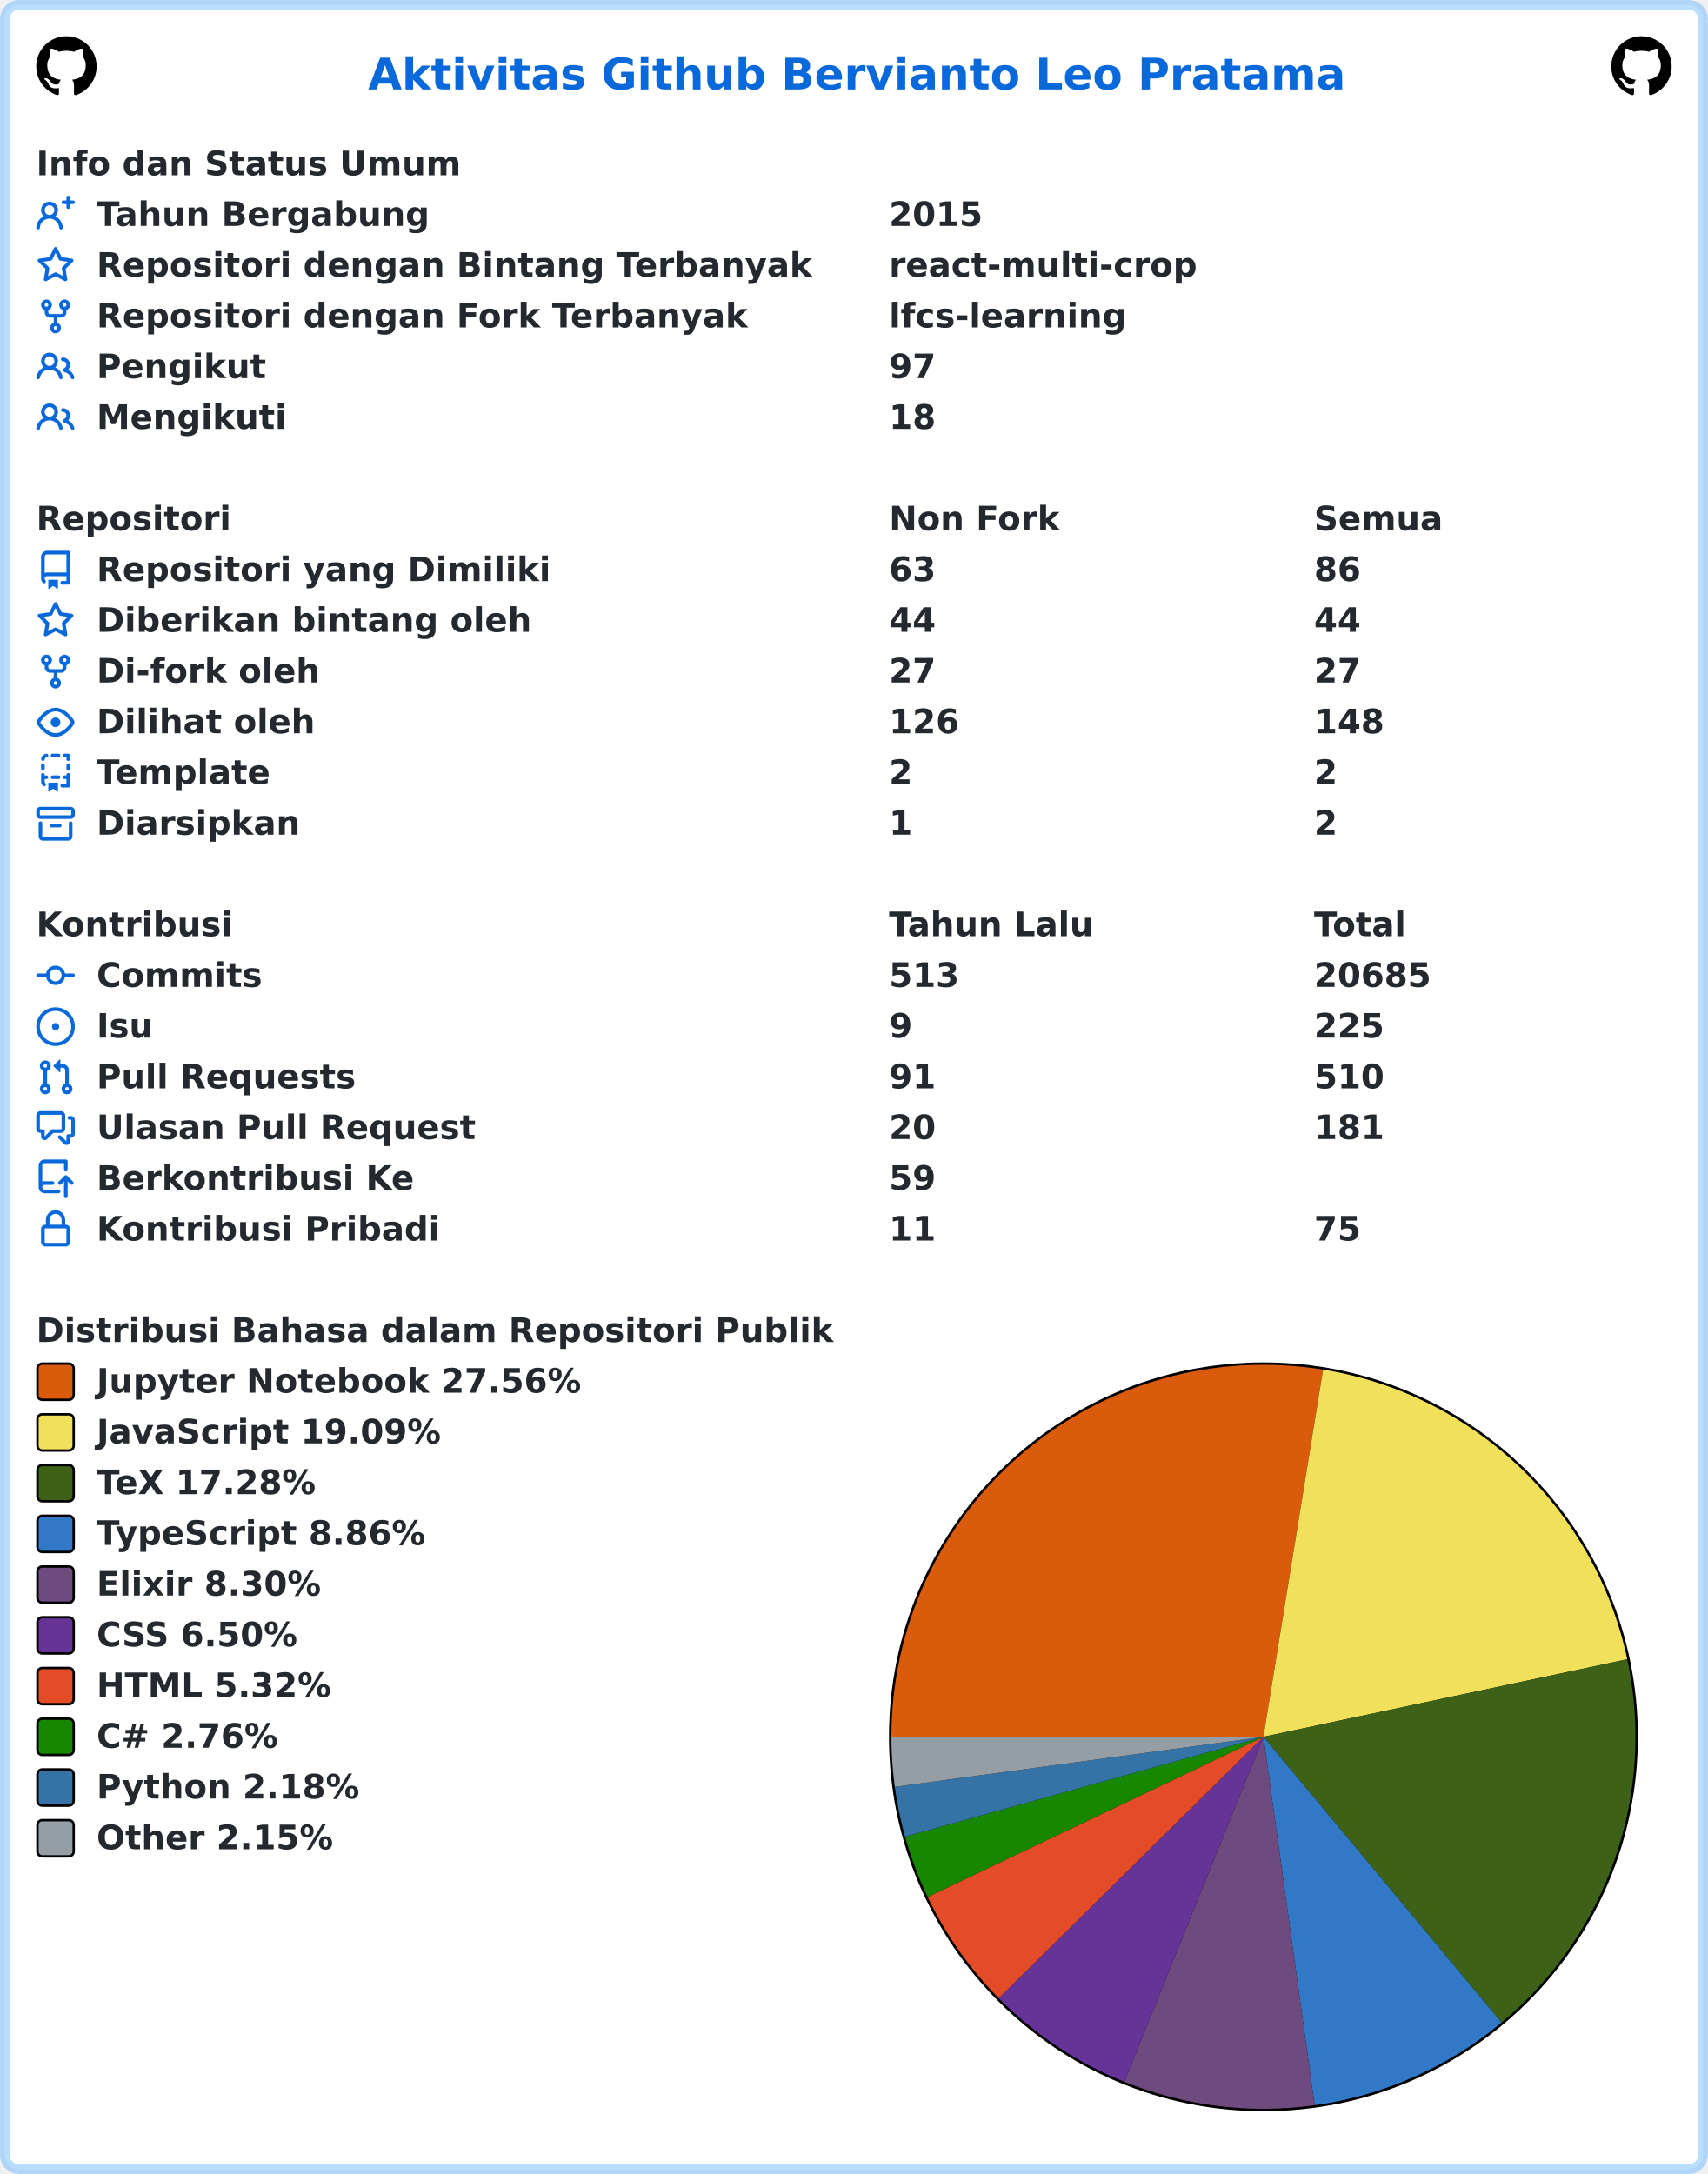
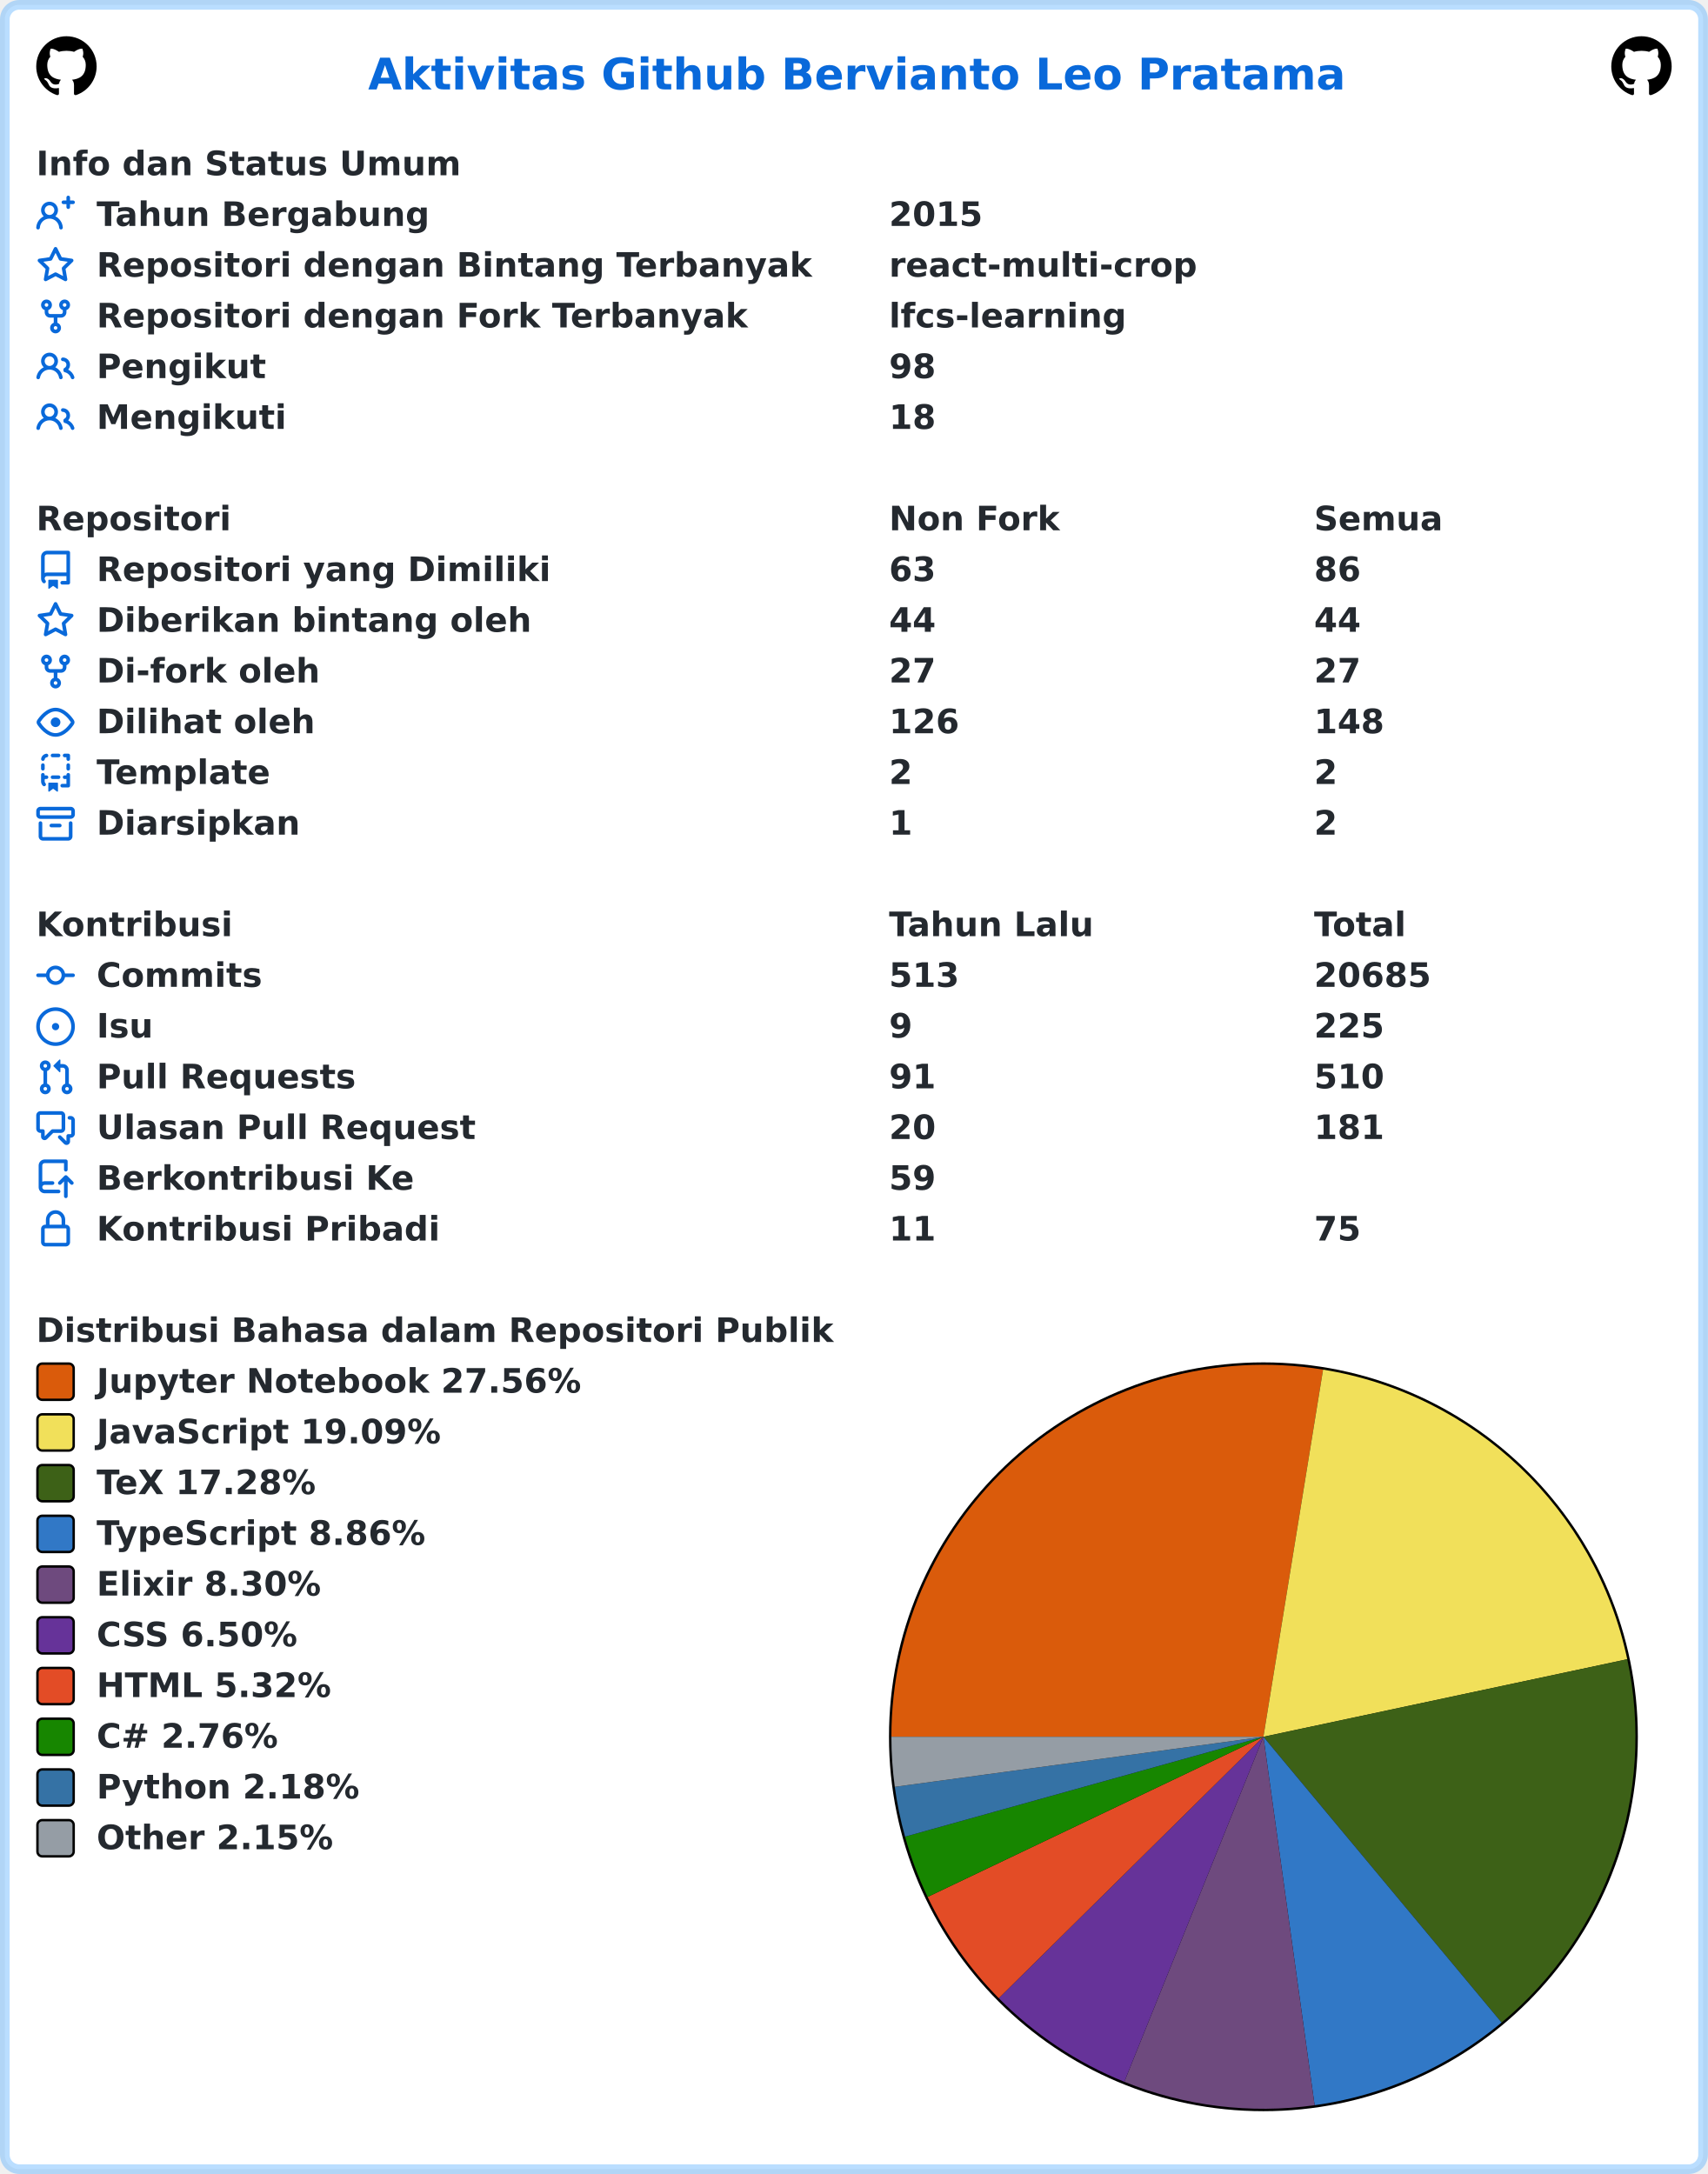
<svg xmlns="http://www.w3.org/2000/svg" width="707" height="900" viewBox="0 0 707 900" lang="id" xml:lang="id">
  <rect x="2" y="2" stroke-width="4" rx="6" width="703" height="896" stroke="rgba(84,174,255,0.4)" fill="#ffffff" />
  <g font-weight="600" font-size="110pt" font-family="Verdana,Geneva,DejaVu Sans,sans-serif" text-rendering="geometricPrecision">
    <text x="1239" y="301" lengthAdjust="spacingAndGlyphs" textLength="3261" transform="scale(0.123)" fill="#0969da">Aktivitas Github Bervianto Leo Pratama</text>
    <svg x="15" y="15" width="25" height="25" viewBox="0 0 16 16">
      <path fill="#000000" fill-rule="evenodd" d="M8 0C3.58 0 0 3.58 0 8c0 3.54 2.29 6.53 5.47 7.59.4.07.55-.17.55-.38 0-.19-.01-.82-.01-1.49-2.01.37-2.53-.49-2.69-.94-.09-.23-.48-.94-.82-1.13-.28-.15-.68-.52-.01-.53.63-.01 1.08.58 1.23.82.72 1.21 1.87.87 2.33.66.07-.52.28-.87.51-1.07-1.78-.2-3.64-.89-3.64-3.95 0-.87.31-1.59.82-2.15-.08-.2-.36-1.02.08-2.12 0 0 .67-.21 2.2.82.64-.18 1.32-.27 2-.27.68 0 1.36.09 2 .27 1.53-1.04 2.2-.82 2.2-.82.44 1.1.16 1.92.08 2.12.51.56.82 1.27.82 2.15 0 3.07-1.87 3.75-3.65 3.95.29.25.54.73.54 1.48 0 1.07-.01 1.93-.01 2.2 0 .21.15.46.55.38A8.013 8.013 0 0016 8c0-4.42-3.58-8-8-8z" />
    </svg>
    <svg x="667" y="15" width="25" height="25" viewBox="0 0 16 16">
      <path fill="#000000" fill-rule="evenodd" d="M8 0C3.58 0 0 3.58 0 8c0 3.54 2.29 6.53 5.47 7.59.4.07.55-.17.55-.38 0-.19-.01-.82-.01-1.49-2.01.37-2.53-.49-2.69-.94-.09-.23-.48-.94-.82-1.13-.28-.15-.68-.52-.01-.53.63-.01 1.08.58 1.23.82.72 1.21 1.87.87 2.33.66.07-.52.28-.87.51-1.07-1.78-.2-3.64-.89-3.64-3.95 0-.87.31-1.59.82-2.15-.08-.2-.36-1.02.08-2.12 0 0 .67-.21 2.2.82.64-.18 1.32-.27 2-.27.68 0 1.36.09 2 .27 1.53-1.04 2.2-.82 2.2-.82.44 1.1.16 1.92.08 2.12.51.56.82 1.27.82 2.15 0 3.07-1.87 3.75-3.65 3.95.29.25.54.73.54 1.48 0 1.07-.01 1.93-.01 2.2 0 .21.15.46.55.38A8.013 8.013 0 0016 8c0-4.42-3.58-8-8-8z" />
    </svg>
    <g transform="translate(0, 60)" fill="#24292f">
      <g transform="translate(15, 0)">
        <g transform="scale(0.095)">
          <text x="0" y="132" textLength="1852" lengthAdjust="spacingAndGlyphs">Info dan Status Umum</text>
        </g>
      </g>
      <g transform="translate(15, 21)">
        <path fill="#0969da" fill-rule="evenodd" d="M13.25 0a.75.75 0 01.75.75V2h1.25a.75.75 0 010 1.5H14v1.25a.75.75 0 01-1.5 0V3.5h-1.25a.75.75 0 010-1.5h1.25V.75a.75.75 0 01.75-.75zM5.5 4a2 2 0 100 4 2 2 0 000-4zm2.4 4.548a3.5 3.5 0 10-4.799 0 5.527 5.527 0 00-3.1 4.66.75.75 0 101.498.085A4.01 4.01 0 015.5 9.5a4.01 4.01 0 014.001 3.793.75.75 0 101.498-.086 5.527 5.527 0 00-3.1-4.659z" />
        <g transform="scale(0.095)">
          <text lengthAdjust="spacingAndGlyphs" textLength="1478" x="263" y="132">Tahun Bergabung</text>
          <text lengthAdjust="spacingAndGlyphs" textLength="420" x="3716" y="132">2015</text>
        </g>
      </g>
      <g transform="translate(15, 42)">
        <path fill="#0969da" fill-rule="evenodd" d="M8 .25a.75.75 0 01.673.418l1.882 3.815 4.21.612a.75.75 0 01.416 1.279l-3.046 2.97.719 4.192a.75.75 0 01-1.088.791L8 12.347l-3.766 1.98a.75.75 0 01-1.088-.79l.72-4.194L.818 6.374a.75.75 0 01.416-1.28l4.21-.611L7.327.668A.75.75 0 018 .25zm0 2.445L6.615 5.5a.75.75 0 01-.564.41l-3.097.45 2.24 2.184a.75.75 0 01.216.664l-.528 3.084 2.769-1.456a.75.75 0 01.698 0l2.77 1.456-.53-3.084a.75.75 0 01.216-.664l2.24-2.183-3.096-.45a.75.75 0 01-.564-.41L8 2.694v.001z" />
        <g transform="scale(0.095)">
          <text lengthAdjust="spacingAndGlyphs" textLength="3126" x="263" y="132">Repositori dengan Bintang Terbanyak</text>
          <text lengthAdjust="spacingAndGlyphs" textLength="1330" x="3716" y="132">react-multi-crop</text>
        </g>
      </g>
      <g transform="translate(15, 63)">
        <path fill="#0969da" fill-rule="evenodd" d="M5 3.25a.75.75 0 11-1.5 0 .75.75 0 011.5 0zm0 2.122a2.25 2.25 0 10-1.5 0v.878A2.25 2.25 0 005.75 8.5h1.5v2.128a2.251 2.251 0 101.5 0V8.5h1.5a2.25 2.25 0 002.25-2.25v-.878a2.25 2.25 0 10-1.5 0v.878a.75.75 0 01-.75.75h-4.5A.75.75 0 015 6.25v-.878zm3.75 7.378a.75.75 0 11-1.5 0 .75.75 0 011.5 0zm3-8.75a.75.75 0 100-1.5.75.75 0 000 1.5z" />
        <g transform="scale(0.095)">
          <text lengthAdjust="spacingAndGlyphs" textLength="2846" x="263" y="132">Repositori dengan Fork Terbanyak</text>
          <text lengthAdjust="spacingAndGlyphs" textLength="1018" x="3716" y="132">lfcs-learning</text>
        </g>
      </g>
      <g transform="translate(15, 84)">
        <path fill="#0969da" fill-rule="evenodd" d="M5.5 3.5a2 2 0 100 4 2 2 0 000-4zM2 5.5a3.5 3.5 0 115.898 2.549 5.507 5.507 0 013.034 4.084.75.75 0 11-1.482.235 4.001 4.001 0 00-7.9 0 .75.75 0 01-1.482-.236A5.507 5.507 0 013.102 8.05 3.49 3.49 0 012 5.5zM11 4a.75.75 0 100 1.5 1.5 1.5 0 01.666 2.844.75.75 0 00-.416.672v.352a.75.75 0 00.574.73c1.2.289 2.162 1.2 2.522 2.372a.75.75 0 101.434-.44 5.01 5.01 0 00-2.56-3.012A3 3 0 0011 4z" />
        <g transform="scale(0.095)">
          <text lengthAdjust="spacingAndGlyphs" textLength="723" x="263" y="132">Pengikut</text>
-           <text lengthAdjust="spacingAndGlyphs" textLength="210" x="3716" y="132">97</text>
+           <text lengthAdjust="spacingAndGlyphs" textLength="210" x="3716" y="132">98</text>
        </g>
      </g>
      <g transform="translate(15, 105)">
        <path fill="#0969da" fill-rule="evenodd" d="M5.5 3.5a2 2 0 100 4 2 2 0 000-4zM2 5.5a3.5 3.5 0 115.898 2.549 5.507 5.507 0 013.034 4.084.75.75 0 11-1.482.235 4.001 4.001 0 00-7.9 0 .75.75 0 01-1.482-.236A5.507 5.507 0 013.102 8.05 3.49 3.49 0 012 5.5zM11 4a.75.75 0 100 1.5 1.5 1.5 0 01.666 2.844.75.75 0 00-.416.672v.352a.75.75 0 00.574.73c1.2.289 2.162 1.2 2.522 2.372a.75.75 0 101.434-.44 5.01 5.01 0 00-2.56-3.012A3 3 0 0011 4z" />
        <g transform="scale(0.095)">
          <text lengthAdjust="spacingAndGlyphs" textLength="813" x="263" y="132">Mengikuti</text>
          <text lengthAdjust="spacingAndGlyphs" textLength="210" x="3716" y="132">18</text>
        </g>
      </g>
    </g>
    <g transform="translate(0, 207)" fill="#24292f">
      <g transform="translate(15, 0)">
        <g transform="scale(0.095)">
          <text x="0" y="132" textLength="832" lengthAdjust="spacingAndGlyphs">Repositori</text>
          <text x="3716" y="132" textLength="740" lengthAdjust="spacingAndGlyphs">Non Fork</text>
          <text x="5568" y="132" textLength="573" lengthAdjust="spacingAndGlyphs">Semua</text>
        </g>
      </g>
      <g transform="translate(15, 21)">
        <path fill="#0969da" fill-rule="evenodd" d="M2 2.5A2.5 2.5 0 014.5 0h8.75a.75.75 0 01.75.75v12.5a.75.75 0 01-.75.75h-2.5a.75.75 0 110-1.5h1.75v-2h-8a1 1 0 00-.714 1.7.75.75 0 01-1.072 1.05A2.495 2.495 0 012 11.5v-9zm10.5-1V9h-8c-.356 0-.694.074-1 .208V2.5a1 1 0 011-1h8zM5 12.25v3.25a.25.25 0 00.4.2l1.45-1.087a.25.25 0 01.3 0L8.6 15.7a.25.25 0 00.4-.2v-3.25a.25.25 0 00-.25-.25h-3.5a.25.25 0 00-.25.25z" />
        <g transform="scale(0.095)">
          <text lengthAdjust="spacingAndGlyphs" textLength="1962" x="263" y="132">Repositori yang Dimiliki</text>
          <text lengthAdjust="spacingAndGlyphs" textLength="210" x="3716" y="132">63</text>
          <text lengthAdjust="spacingAndGlyphs" textLength="210" x="5568" y="132">86</text>
        </g>
      </g>
      <g transform="translate(15, 42)">
        <path fill="#0969da" fill-rule="evenodd" d="M8 .25a.75.75 0 01.673.418l1.882 3.815 4.21.612a.75.75 0 01.416 1.279l-3.046 2.97.719 4.192a.75.75 0 01-1.088.791L8 12.347l-3.766 1.98a.75.75 0 01-1.088-.79l.72-4.194L.818 6.374a.75.75 0 01.416-1.28l4.21-.611L7.327.668A.75.75 0 018 .25zm0 2.445L6.615 5.5a.75.75 0 01-.564.41l-3.097.45 2.24 2.184a.75.75 0 01.216.664l-.528 3.084 2.769-1.456a.75.75 0 01.698 0l2.77 1.456-.53-3.084a.75.75 0 01.216-.664l2.24-2.183-3.096-.45a.75.75 0 01-.564-.41L8 2.694v.001z" />
        <g transform="scale(0.095)">
          <text lengthAdjust="spacingAndGlyphs" textLength="1887" x="263" y="132">Diberikan bintang oleh</text>
          <text lengthAdjust="spacingAndGlyphs" textLength="210" x="3716" y="132">44</text>
          <text lengthAdjust="spacingAndGlyphs" textLength="210" x="5568" y="132">44</text>
        </g>
      </g>
      <g transform="translate(15, 63)">
        <path fill="#0969da" fill-rule="evenodd" d="M5 3.25a.75.75 0 11-1.5 0 .75.75 0 011.5 0zm0 2.122a2.25 2.25 0 10-1.5 0v.878A2.25 2.25 0 005.75 8.5h1.5v2.128a2.251 2.251 0 101.5 0V8.5h1.5a2.25 2.25 0 002.25-2.25v-.878a2.25 2.25 0 10-1.5 0v.878a.75.75 0 01-.75.75h-4.5A.75.75 0 015 6.25v-.878zm3.75 7.378a.75.75 0 11-1.5 0 .75.75 0 011.5 0zm3-8.75a.75.75 0 100-1.5.75.75 0 000 1.5z" />
        <g transform="scale(0.095)">
          <text lengthAdjust="spacingAndGlyphs" textLength="963" x="263" y="132">Di-fork oleh</text>
          <text lengthAdjust="spacingAndGlyphs" textLength="210" x="3716" y="132">27</text>
          <text lengthAdjust="spacingAndGlyphs" textLength="210" x="5568" y="132">27</text>
        </g>
      </g>
      <g transform="translate(15, 84)">
        <path fill="#0969da" fill-rule="evenodd" d="M1.679 7.932c.412-.621 1.242-1.75 2.366-2.717C5.175 4.242 6.527 3.5 8 3.5c1.473 0 2.824.742 3.955 1.715 1.124.967 1.954 2.096 2.366 2.717a.119.119 0 010 .136c-.412.621-1.242 1.75-2.366 2.717C10.825 11.758 9.473 12.5 8 12.5c-1.473 0-2.824-.742-3.955-1.715C2.92 9.818 2.09 8.69 1.679 8.068a.119.119 0 010-.136zM8 2c-1.981 0-3.67.992-4.933 2.078C1.797 5.169.88 6.423.43 7.1a1.619 1.619 0 000 1.798c.45.678 1.367 1.932 2.637 3.024C4.329 13.008 6.019 14 8 14c1.981 0 3.67-.992 4.933-2.078 1.27-1.091 2.187-2.345 2.637-3.023a1.619 1.619 0 000-1.798c-.45-.678-1.367-1.932-2.637-3.023C11.671 2.992 9.981 2 8 2zm0 8a2 2 0 100-4 2 2 0 000 4z" />
        <g transform="scale(0.095)">
          <text lengthAdjust="spacingAndGlyphs" textLength="944" x="263" y="132">Dilihat oleh</text>
          <text lengthAdjust="spacingAndGlyphs" textLength="315" x="3716" y="132">126</text>
          <text lengthAdjust="spacingAndGlyphs" textLength="315" x="5568" y="132">148</text>
        </g>
      </g>
      <g transform="translate(15, 105)">
        <path fill="#0969da" fill-rule="evenodd" d="M6 .75A.75.75 0 016.75 0h2.5a.75.75 0 010 1.5h-2.5A.75.75 0 016 .75zm5 0a.75.75 0 01.75-.75h1.5a.75.75 0 01.75.75v1.5a.75.75 0 01-1.5 0V1.5h-.75A.75.75 0 0111 .75zM4.992.662a.75.75 0 01-.636.848c-.436.063-.783.41-.846.846a.75.75 0 01-1.485-.212A2.501 2.501 0 014.144.025a.75.75 0 01.848.637zM2.75 4a.75.75 0 01.75.75v1.5a.75.75 0 01-1.5 0v-1.5A.75.75 0 012.75 4zm10.5 0a.75.75 0 01.75.75v1.5a.75.75 0 01-1.5 0v-1.5a.75.75 0 01.75-.75zM2.75 8a.75.75 0 01.75.75v.268A1.72 1.72 0 013.75 9h.5a.75.75 0 010 1.5h-.5a.25.25 0 00-.25.25v.75c0 .28.114.532.3.714a.75.75 0 01-1.05 1.072A2.495 2.495 0 012 11.5V8.75A.75.75 0 012.75 8zm10.5 0a.75.75 0 01.75.75v4.5a.75.75 0 01-.75.75h-2.5a.75.75 0 010-1.5h1.75v-2h-.75a.75.75 0 010-1.5h.75v-.25a.75.75 0 01.75-.75zM6 9.75A.75.75 0 016.75 9h2.5a.75.75 0 010 1.5h-2.5A.75.75 0 016 9.75zm-1 2.5v3.25a.25.25 0 00.4.2l1.45-1.087a.25.25 0 01.3 0L8.6 15.7a.25.25 0 00.4-.2v-3.25a.25.25 0 00-.25-.25h-3.5a.25.25 0 00-.25.25z" />
        <g transform="scale(0.095)">
          <text lengthAdjust="spacingAndGlyphs" textLength="783" x="263" y="132">Template</text>
          <text lengthAdjust="spacingAndGlyphs" textLength="105" x="3716" y="132">2</text>
          <text lengthAdjust="spacingAndGlyphs" textLength="105" x="5568" y="132">2</text>
        </g>
      </g>
      <g transform="translate(15, 126)">
        <path fill="#0969da" fill-rule="evenodd" d="M1.75 2.5a.25.25 0 00-.25.25v1.5c0 .138.112.25.25.25h12.5a.25.25 0 00.25-.25v-1.5a.25.25 0 00-.25-.25H1.75zM0 2.75C0 1.784.784 1 1.75 1h12.5c.966 0 1.75.784 1.75 1.75v1.5A1.75 1.75 0 0114.25 6H1.75A1.75 1.75 0 010 4.25v-1.5zM1.75 7a.75.75 0 01.75.75v5.5c0 .138.112.25.25.25h10.5a.25.25 0 00.25-.25v-5.5a.75.75 0 111.5 0v5.5A1.75 1.75 0 0113.25 15H2.75A1.75 1.75 0 011 13.25v-5.5A.75.75 0 011.75 7zm4.5 1a.75.75 0 000 1.5h3.5a.75.75 0 100-1.5h-3.5z" />
        <g transform="scale(0.095)">
          <text lengthAdjust="spacingAndGlyphs" textLength="880" x="263" y="132">Diarsipkan</text>
          <text lengthAdjust="spacingAndGlyphs" textLength="105" x="3716" y="132">1</text>
          <text lengthAdjust="spacingAndGlyphs" textLength="105" x="5568" y="132">2</text>
        </g>
      </g>
    </g>
    <g transform="translate(0, 375)" fill="#24292f">
      <g transform="translate(15, 0)">
        <g transform="scale(0.095)">
          <text x="0" y="132" textLength="834" lengthAdjust="spacingAndGlyphs">Kontribusi</text>
          <text x="3716" y="132" textLength="914" lengthAdjust="spacingAndGlyphs">Tahun Lalu</text>
          <text x="5568" y="132" textLength="414" lengthAdjust="spacingAndGlyphs">Total</text>
        </g>
      </g>
      <g transform="translate(15, 21)">
        <path fill="#0969da" fill-rule="evenodd" d="M10.5 7.75a2.5 2.5 0 11-5 0 2.5 2.5 0 015 0zm1.43.75a4.002 4.002 0 01-7.86 0H.75a.75.75 0 110-1.5h3.32a4.001 4.001 0 017.86 0h3.32a.75.75 0 110 1.5h-3.32z" />
        <g transform="scale(0.095)">
          <text lengthAdjust="spacingAndGlyphs" textLength="734" x="263" y="132">Commits</text>
          <text lengthAdjust="spacingAndGlyphs" textLength="315" x="3716" y="132">513</text>
          <text lengthAdjust="spacingAndGlyphs" textLength="525" x="5568" y="132">20685</text>
        </g>
      </g>
      <g transform="translate(15, 42)">
        <path fill="#0969da" d="M8 9.5a1.5 1.5 0 100-3 1.5 1.5 0 000 3z" />
        <path fill="#0969da" fill-rule="evenodd" d="M8 0a8 8 0 100 16A8 8 0 008 0zM1.5 8a6.5 6.5 0 1113 0 6.5 6.5 0 01-13 0z" />
        <g transform="scale(0.095)">
          <text lengthAdjust="spacingAndGlyphs" textLength="238" x="263" y="132">Isu</text>
          <text lengthAdjust="spacingAndGlyphs" textLength="105" x="3716" y="132">9</text>
          <text lengthAdjust="spacingAndGlyphs" textLength="315" x="5568" y="132">225</text>
        </g>
      </g>
      <g transform="translate(15, 63)">
        <path fill="#0969da" fill-rule="evenodd" d="M7.177 3.073L9.573.677A.25.25 0 0110 .854v4.792a.25.25 0 01-.427.177L7.177 3.427a.25.25 0 010-.354zM3.75 2.5a.75.75 0 100 1.5.75.75 0 000-1.5zm-2.25.75a2.25 2.25 0 113 2.122v5.256a2.251 2.251 0 11-1.5 0V5.372A2.25 2.25 0 011.5 3.25zM11 2.5h-1V4h1a1 1 0 011 1v5.628a2.251 2.251 0 101.5 0V5A2.5 2.5 0 0011 2.5zm1 10.25a.75.75 0 111.5 0 .75.75 0 01-1.5 0zM3.75 12a.75.75 0 100 1.5.75.75 0 000-1.5z" />
        <g transform="scale(0.095)">
          <text lengthAdjust="spacingAndGlyphs" textLength="1113" x="263" y="132">Pull Requests</text>
          <text lengthAdjust="spacingAndGlyphs" textLength="210" x="3716" y="132">91</text>
          <text lengthAdjust="spacingAndGlyphs" textLength="315" x="5568" y="132">510</text>
        </g>
      </g>
      <g transform="translate(15, 84)">
        <path fill="#0969da" fill-rule="evenodd" d="M1.5 2.75a.25.25 0 01.25-.25h8.5a.25.25 0 01.25.25v5.5a.25.25 0 01-.25.25h-3.5a.75.75 0 00-.53.22L3.5 11.44V9.25a.75.75 0 00-.75-.75h-1a.25.25 0 01-.25-.25v-5.5zM1.75 1A1.75 1.75 0 000 2.75v5.5C0 9.216.784 10 1.75 10H2v1.543a1.457 1.457 0 002.487 1.03L7.061 10h3.189A1.75 1.75 0 0012 8.25v-5.5A1.75 1.75 0 0010.25 1h-8.5zM14.5 4.75a.25.25 0 00-.25-.25h-.5a.75.75 0 110-1.5h.5c.966 0 1.75.784 1.75 1.75v5.5A1.75 1.75 0 0114.25 12H14v1.543a1.457 1.457 0 01-2.487 1.03L9.22 12.28a.75.75 0 111.06-1.06l2.22 2.22v-2.19a.75.75 0 01.75-.75h1a.25.25 0 00.25-.25v-5.5z" />
        <g transform="scale(0.095)">
          <text lengthAdjust="spacingAndGlyphs" textLength="1640" x="263" y="132">Ulasan Pull Request</text>
          <text lengthAdjust="spacingAndGlyphs" textLength="210" x="3716" y="132">20</text>
          <text lengthAdjust="spacingAndGlyphs" textLength="315" x="5568" y="132">181</text>
        </g>
      </g>
      <g transform="translate(15, 105)">
        <path fill="#0969da" fill-rule="evenodd" d="M1 2.5A2.5 2.5 0 013.5 0h8.75a.75.75 0 01.75.75v3.5a.75.75 0 01-1.5 0V1.5h-8a1 1 0 00-1 1v6.708A2.492 2.492 0 013.5 9h3.25a.75.75 0 010 1.5H3.5a1 1 0 100 2h5.75a.75.75 0 010 1.5H3.5A2.5 2.5 0 011 11.5v-9zm13.23 7.79a.75.75 0 001.06-1.06l-2.505-2.505a.75.75 0 00-1.06 0L9.22 9.229a.75.75 0 001.06 1.061l1.225-1.224v6.184a.75.75 0 001.5 0V9.066l1.224 1.224z" />
        <g transform="scale(0.095)">
          <text lengthAdjust="spacingAndGlyphs" textLength="1366" x="263" y="132">Berkontribusi Ke</text>
          <text lengthAdjust="spacingAndGlyphs" textLength="210" x="3716" y="132">59</text>
        </g>
      </g>
      <g transform="translate(15, 126)">
        <path fill="#0969da" fill-rule="evenodd" d="M4 4v2h-.25A1.75 1.75 0 002 7.75v5.5c0 .966.784 1.75 1.75 1.75h8.5A1.75 1.75 0 0014 13.25v-5.5A1.75 1.75 0 0012.25 6H12V4a4 4 0 10-8 0zm6.5 2V4a2.5 2.5 0 00-5 0v2h5zM12 7.5h.25a.25.25 0 01.25.25v5.5a.25.25 0 01-.25.25h-8.5a.25.25 0 01-.25-.25v-5.5a.25.25 0 01.25-.25H12z" />
        <g transform="scale(0.095)">
          <text lengthAdjust="spacingAndGlyphs" textLength="1456" x="263" y="132">Kontribusi Pribadi</text>
          <text lengthAdjust="spacingAndGlyphs" textLength="210" x="3716" y="132">11</text>
          <text lengthAdjust="spacingAndGlyphs" textLength="210" x="5568" y="132">75</text>
        </g>
      </g>
    </g>
    <g transform="translate(0, 543)" fill="#24292f">
      <g transform="translate(15, 0)">
        <g transform="scale(0.095)">
          <text x="0" y="132" textLength="3438" lengthAdjust="spacingAndGlyphs">Distribusi Bahasa dalam Repositori Publik</text>
        </g>
      </g>
      <g transform="translate(368, 21)">
        <circle cx="155" cy="155" r="155" fill="#000000" />
      </g>
      <g transform="translate(369, 22)">
        <path fill-rule="evenodd" fill="#DA5B0B" d="M 0.0,154 A 154 154 0 0 1 178.697 1.993 L 154,154 Z" />
        <path fill-rule="evenodd" fill="#f1e05a" d="M 178.697,1.993 A 154 154 0 0 1 304.617 121.898 L 154,154 Z" />
        <path fill-rule="evenodd" fill="#3D6117" d="M 304.617,121.898 A 154 154 0 0 1 252.599 272.297 L 154,154 Z" />
        <path fill-rule="evenodd" fill="#3178c6" d="M 252.599,272.297 A 154 154 0 0 1 175.195 306.535 L 154,154 Z" />
        <path fill-rule="evenodd" fill="#6e4a7e" d="M 175.195,306.535 A 154 154 0 0 1 96.412 296.827 L 154,154 Z" />
        <path fill-rule="evenodd" fill="#663399" d="M 96.412,296.827 A 154 154 0 0 1 44.443 262.228 L 154,154 Z" />
        <path fill-rule="evenodd" fill="#e34c26" d="M 44.443,262.228 A 154 154 0 0 1 15.002 220.298 L 154,154 Z" />
        <path fill-rule="evenodd" fill="#178600" d="M 15.002,220.298 A 154 154 0 0 1 5.655 195.35 L 154,154 Z" />
        <path fill-rule="evenodd" fill="#3572A5" d="M 5.655,195.35 A 154 154 0 0 1 1.4 174.721 L 154,154 Z" />
        <path fill-rule="evenodd" fill="#959da5" d="M 1.4,174.721 A 154 154 0 0 1 0.0 154 L 154,154 Z" />
      </g>
      <g transform="translate(15, 21)">
        <rect x="0.5" y="0.5" rx="2" width="15" height="15" fill="#DA5B0B" stroke-width="1" stroke="#000000" />
        <text transform="scale(0.095)" x="263" y="132" textLength="2126" lengthAdjust="spacingAndGlyphs">Jupyter Notebook 27.56%</text>
      </g>
      <g transform="translate(15, 42)">
        <rect x="0.5" y="0.5" rx="2" width="15" height="15" fill="#f1e05a" stroke-width="1" stroke="#000000" />
        <text transform="scale(0.095)" x="263" y="132" textLength="1516" lengthAdjust="spacingAndGlyphs">JavaScript 19.09%</text>
      </g>
      <g transform="translate(15, 63)">
        <rect x="0.5" y="0.5" rx="2" width="15" height="15" fill="#3D6117" stroke-width="1" stroke="#000000" />
        <text transform="scale(0.095)" x="263" y="132" textLength="999" lengthAdjust="spacingAndGlyphs">TeX 17.28%</text>
      </g>
      <g transform="translate(15, 84)">
        <rect x="0.5" y="0.5" rx="2" width="15" height="15" fill="#3178c6" stroke-width="1" stroke="#000000" />
        <text transform="scale(0.095)" x="263" y="132" textLength="1462" lengthAdjust="spacingAndGlyphs">TypeScript 8.86%</text>
      </g>
      <g transform="translate(15, 105)">
        <rect x="0.5" y="0.5" rx="2" width="15" height="15" fill="#6e4a7e" stroke-width="1" stroke="#000000" />
        <text transform="scale(0.095)" x="263" y="132" textLength="987" lengthAdjust="spacingAndGlyphs">Elixir 8.30%</text>
      </g>
      <g transform="translate(15, 126)">
        <rect x="0.5" y="0.5" rx="2" width="15" height="15" fill="#663399" stroke-width="1" stroke="#000000" />
        <text transform="scale(0.095)" x="263" y="132" textLength="903" lengthAdjust="spacingAndGlyphs">CSS 6.50%</text>
      </g>
      <g transform="translate(15, 147)">
        <rect x="0.5" y="0.5" rx="2" width="15" height="15" fill="#e34c26" stroke-width="1" stroke="#000000" />
        <text transform="scale(0.095)" x="263" y="132" textLength="1036" lengthAdjust="spacingAndGlyphs">HTML 5.32%</text>
      </g>
      <g transform="translate(15, 168)">
        <rect x="0.5" y="0.5" rx="2" width="15" height="15" fill="#178600" stroke-width="1" stroke="#000000" />
        <text transform="scale(0.095)" x="263" y="132" textLength="831" lengthAdjust="spacingAndGlyphs">C# 2.76%</text>
      </g>
      <g transform="translate(15, 189)">
        <rect x="0.5" y="0.5" rx="2" width="15" height="15" fill="#3572A5" stroke-width="1" stroke="#000000" />
        <text transform="scale(0.095)" x="263" y="132" textLength="1149" lengthAdjust="spacingAndGlyphs">Python 2.18%</text>
      </g>
      <g transform="translate(15, 210)">
        <rect x="0.5" y="0.5" rx="2" width="15" height="15" fill="#959da5" stroke-width="1" stroke="#000000" />
        <text transform="scale(0.095)" x="263" y="132" textLength="1047" lengthAdjust="spacingAndGlyphs">Other 2.15%</text>
      </g>
    </g>
  </g>
</svg>
